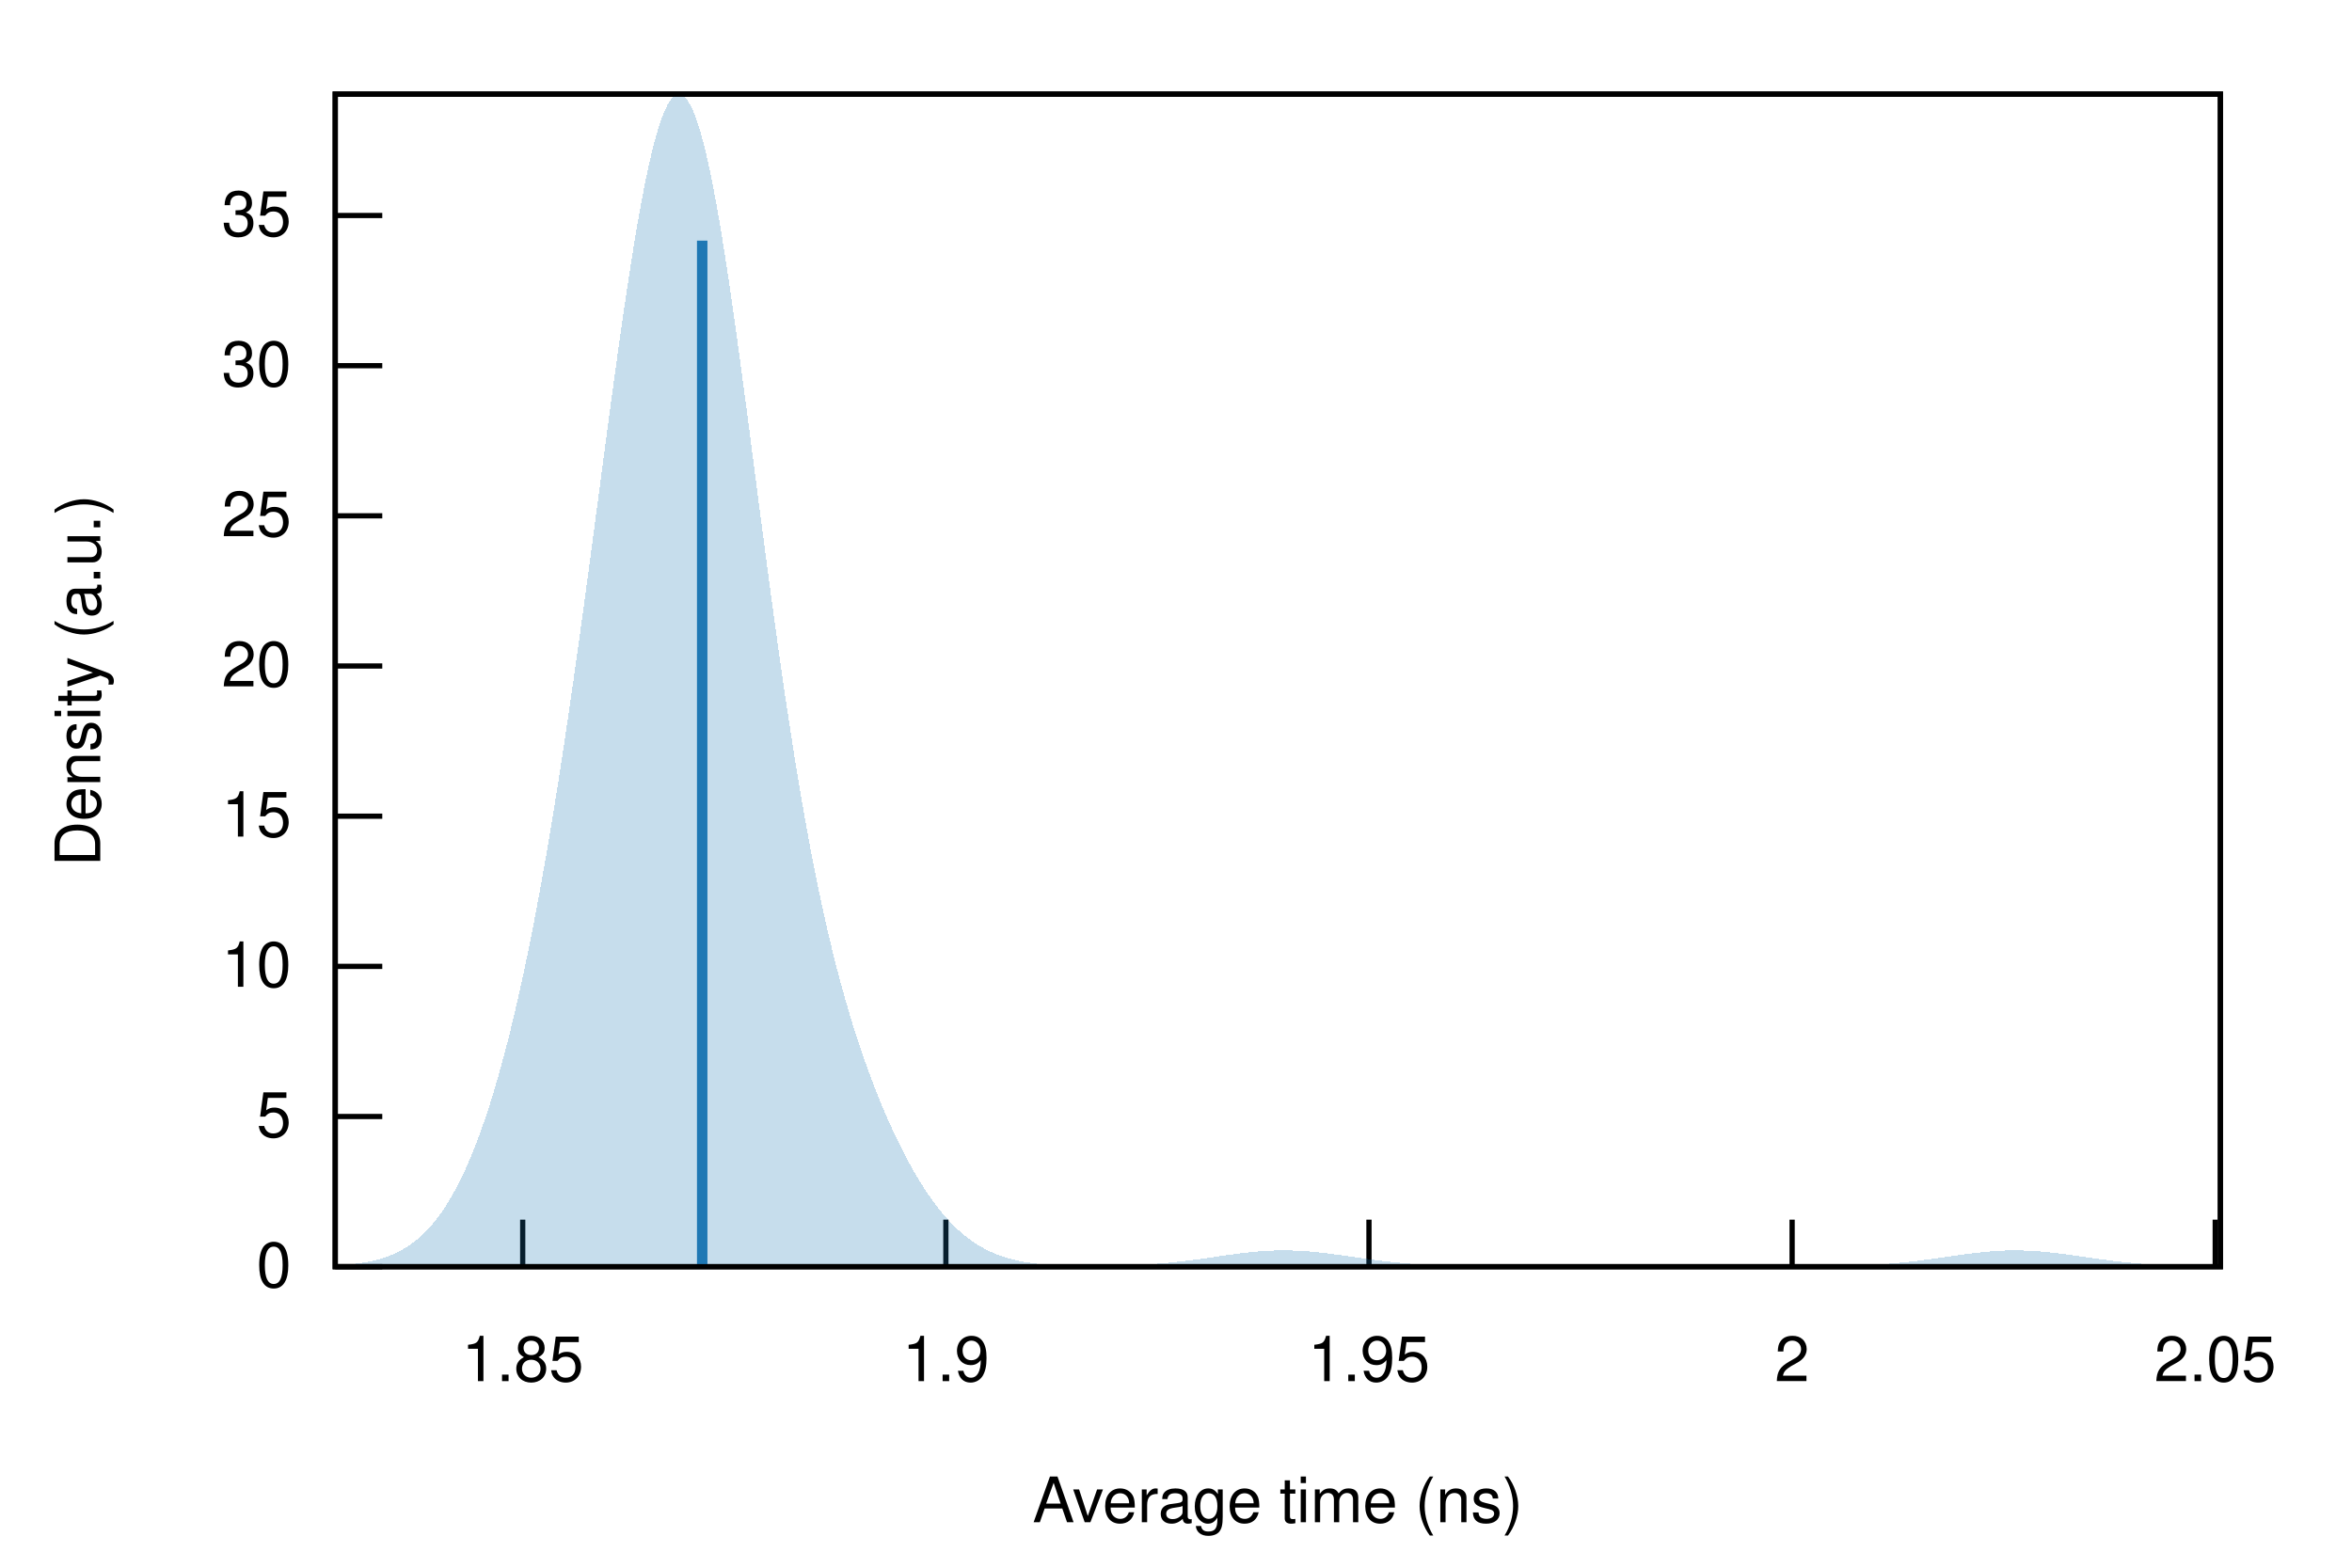
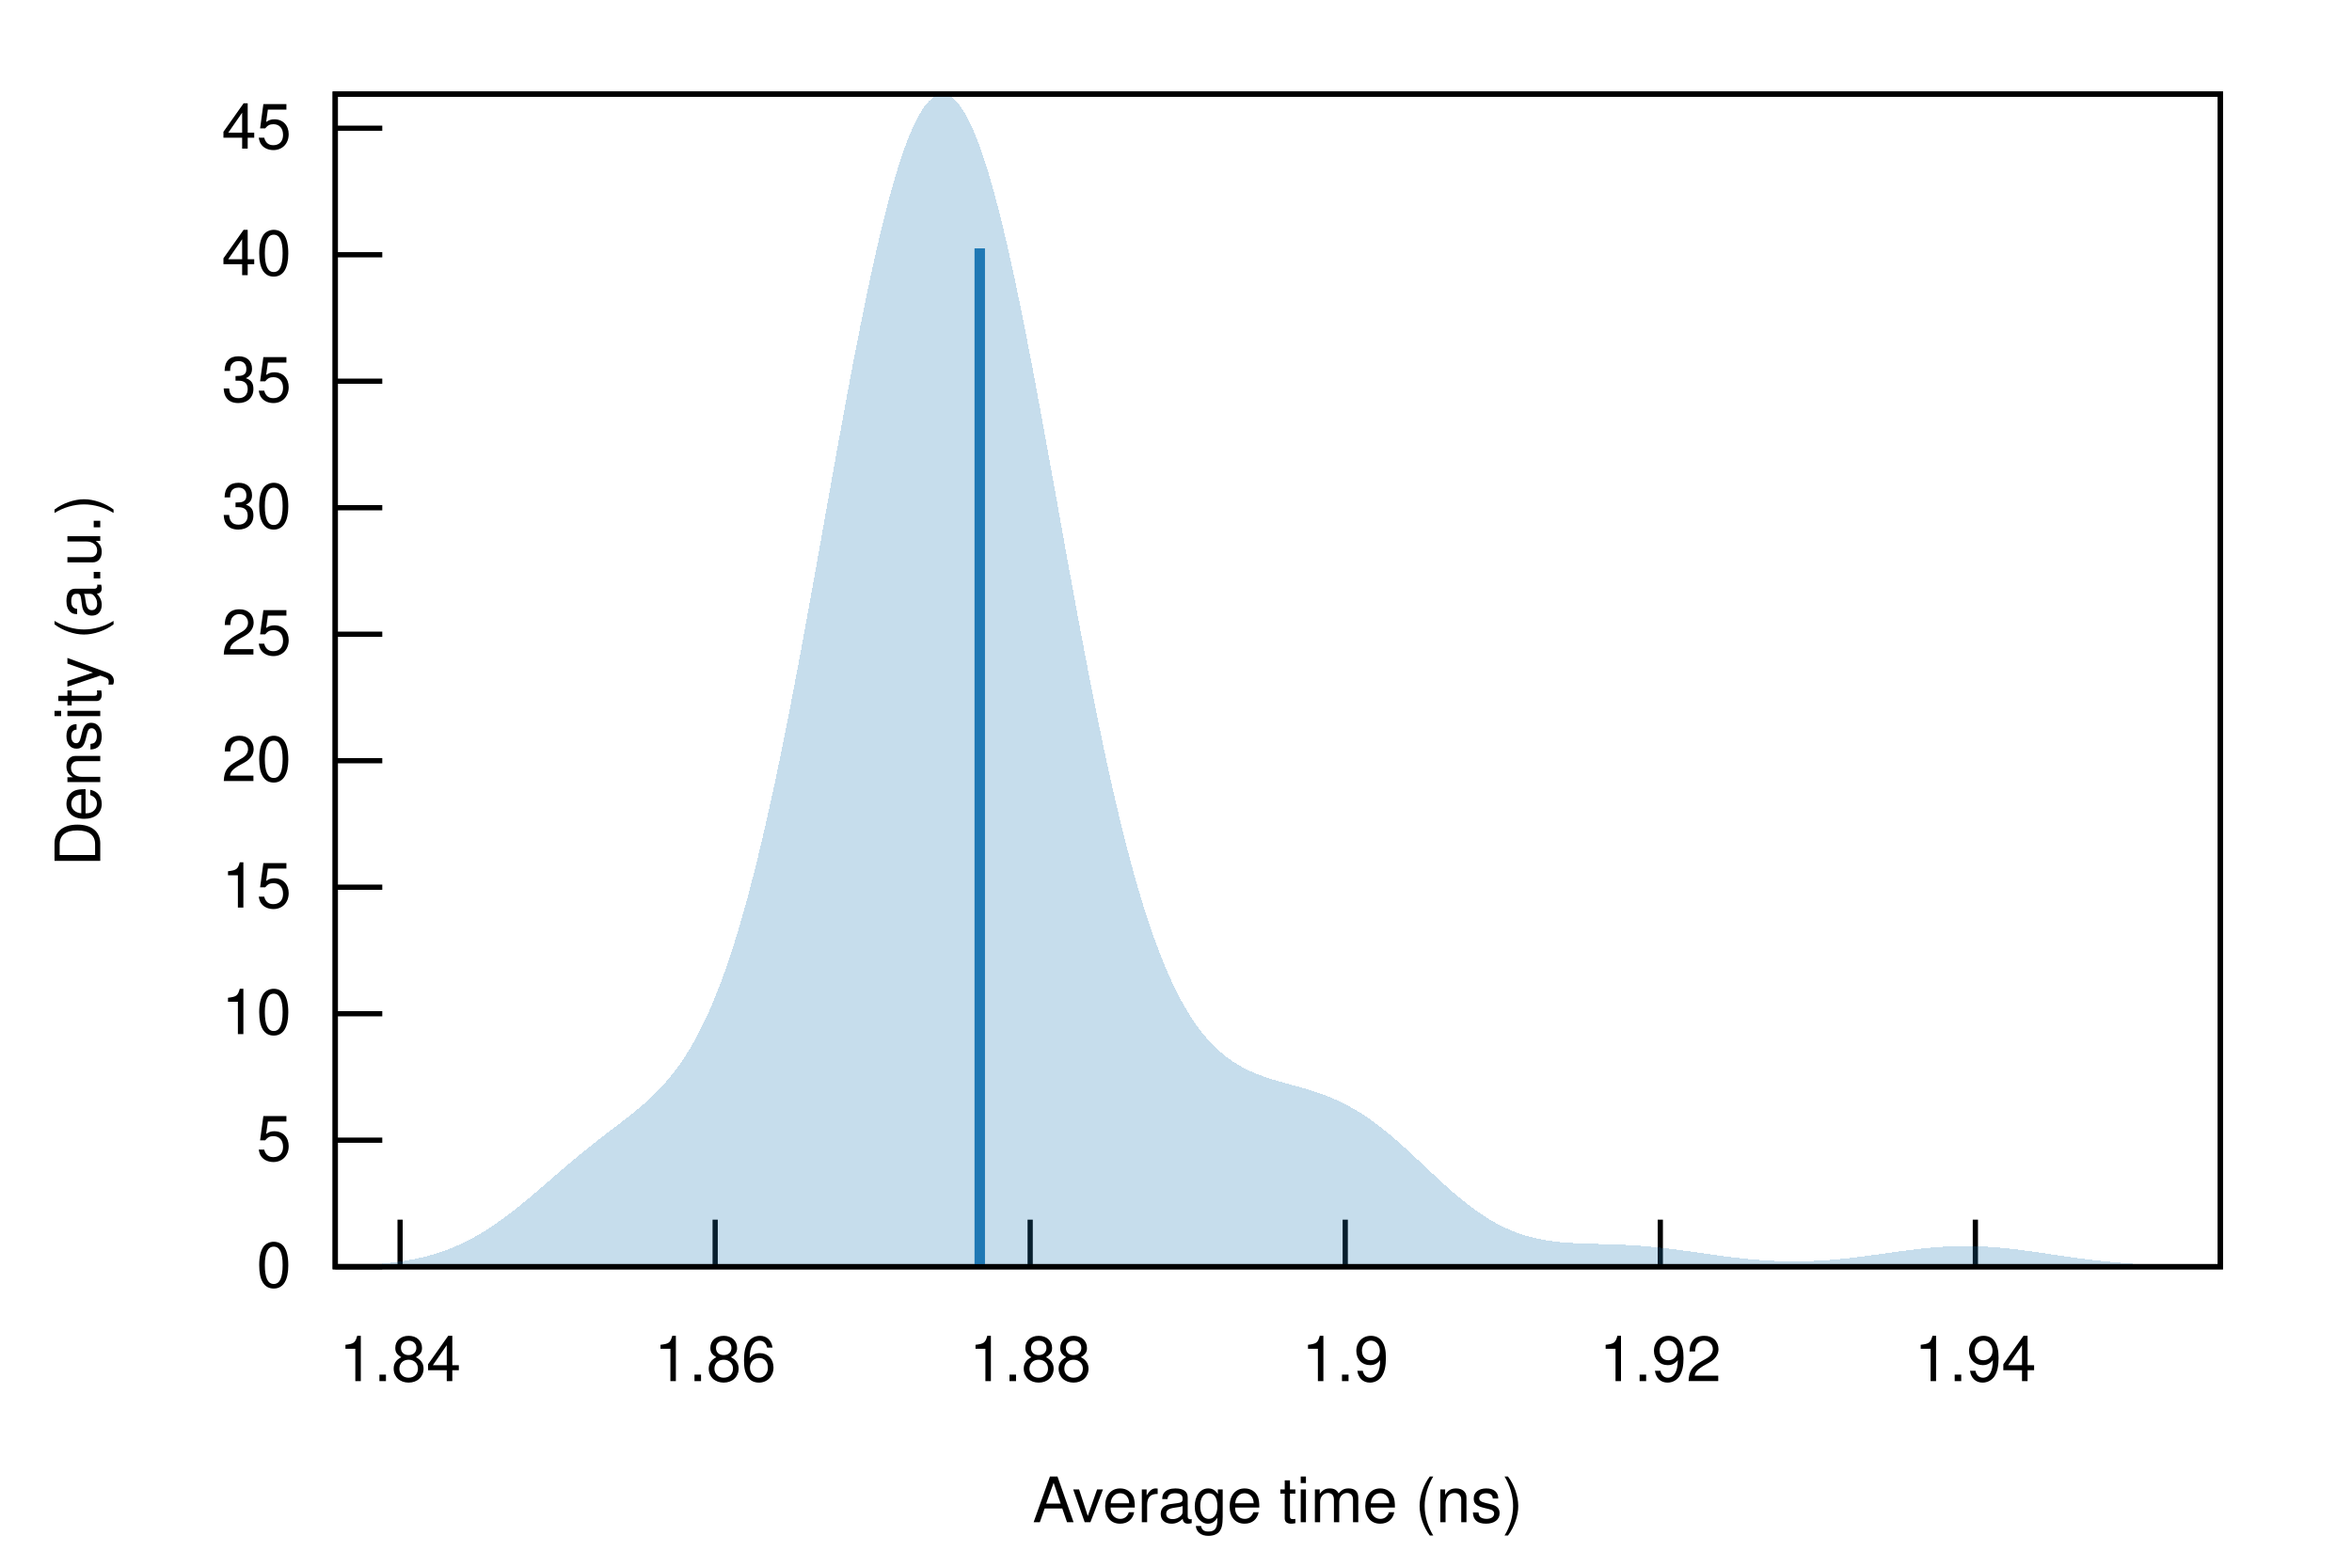
<svg xmlns="http://www.w3.org/2000/svg" xmlns:xlink="http://www.w3.org/1999/xlink" viewBox="0 0 450 300">
  <g id="gnuplot_canvas">
    <rect x="0" y="0" width="450" height="300" fill="none" />
    <defs>
      <circle id="gpDot" r="0.5" stroke-width="0.5" stroke="currentColor" />
      <path id="gpPt0" stroke-width="0.222" stroke="currentColor" d="M-1,0 h2 M0,-1 v2" />
      <path id="gpPt1" stroke-width="0.222" stroke="currentColor" d="M-1,-1 L1,1 M1,-1 L-1,1" />
      <path id="gpPt2" stroke-width="0.222" stroke="currentColor" d="M-1,0 L1,0 M0,-1 L0,1 M-1,-1 L1,1 M-1,1 L1,-1" />
      <rect id="gpPt3" stroke-width="0.222" stroke="currentColor" x="-1" y="-1" width="2" height="2" />
      <rect id="gpPt4" stroke-width="0.222" stroke="currentColor" fill="currentColor" x="-1" y="-1" width="2" height="2" />
      <circle id="gpPt5" stroke-width="0.222" stroke="currentColor" cx="0" cy="0" r="1" />
      <use xlink:href="#gpPt5" id="gpPt6" fill="currentColor" stroke="none" />
      <path id="gpPt7" stroke-width="0.222" stroke="currentColor" d="M0,-1.33 L-1.33,0.67 L1.33,0.67 z" />
      <use xlink:href="#gpPt7" id="gpPt8" fill="currentColor" stroke="none" />
      <use xlink:href="#gpPt7" id="gpPt9" stroke="currentColor" transform="rotate(180)" />
      <use xlink:href="#gpPt9" id="gpPt10" fill="currentColor" stroke="none" />
      <use xlink:href="#gpPt3" id="gpPt11" stroke="currentColor" transform="rotate(45)" />
      <use xlink:href="#gpPt11" id="gpPt12" fill="currentColor" stroke="none" />
      <path id="gpPt13" stroke-width="0.222" stroke="currentColor" d="M0,1.330 L1.265,0.411 L0.782,-1.067 L-0.782,-1.076 L-1.265,0.411 z" />
      <use xlink:href="#gpPt13" id="gpPt14" fill="currentColor" stroke="none" />
      <filter id="textbox" filterUnits="objectBoundingBox" x="0" y="0" height="1" width="1">
        <feFlood flood-color="white" flood-opacity="1" result="bgnd" />
        <feComposite in="SourceGraphic" in2="bgnd" operator="atop" />
      </filter>
      <filter id="greybox" filterUnits="objectBoundingBox" x="0" y="0" height="1" width="1">
        <feFlood flood-color="lightgrey" flood-opacity="1" result="grey" />
        <feComposite in="SourceGraphic" in2="grey" operator="atop" />
      </filter>
    </defs>
    <g fill="none" color="white" stroke="currentColor" stroke-width="1.00" stroke-linecap="butt" stroke-linejoin="miter">
</g>
    <g fill="none" color="black" stroke="currentColor" stroke-width="1.00" stroke-linecap="butt" stroke-linejoin="miter">
      <path stroke="black" d="M64.14,242.40 L73.14,242.40  " />
      <g transform="translate(55.75,246.30)" stroke="none" fill="black" font-family="Helvetica" font-size="12.00" text-anchor="end">
        <text>
          <tspan font-family="Helvetica"> 0</tspan>
        </text>
      </g>
    </g>
    <g fill="none" color="black" stroke="currentColor" stroke-width="1.00" stroke-linecap="butt" stroke-linejoin="miter">
-       <path stroke="black" d="M64.14,213.66 L73.14,213.66  " />
-       <g transform="translate(55.75,217.56)" stroke="none" fill="black" font-family="Helvetica" font-size="12.00" text-anchor="end">
+       <path stroke="black" d="M64.14,218.19 L73.14,218.19  " />
+       <g transform="translate(55.75,222.09)" stroke="none" fill="black" font-family="Helvetica" font-size="12.00" text-anchor="end">
        <text>
          <tspan font-family="Helvetica"> 5</tspan>
        </text>
      </g>
    </g>
    <g fill="none" color="black" stroke="currentColor" stroke-width="1.00" stroke-linecap="butt" stroke-linejoin="miter">
-       <path stroke="black" d="M64.14,184.93 L73.14,184.93  " />
-       <g transform="translate(55.75,188.83)" stroke="none" fill="black" font-family="Helvetica" font-size="12.00" text-anchor="end">
+       <path stroke="black" d="M64.14,193.99 L73.14,193.99  " />
+       <g transform="translate(55.75,197.89)" stroke="none" fill="black" font-family="Helvetica" font-size="12.00" text-anchor="end">
        <text>
          <tspan font-family="Helvetica"> 10</tspan>
        </text>
      </g>
    </g>
    <g fill="none" color="black" stroke="currentColor" stroke-width="1.00" stroke-linecap="butt" stroke-linejoin="miter">
-       <path stroke="black" d="M64.14,156.19 L73.14,156.19  " />
-       <g transform="translate(55.75,160.09)" stroke="none" fill="black" font-family="Helvetica" font-size="12.00" text-anchor="end">
+       <path stroke="black" d="M64.14,169.78 L73.14,169.78  " />
+       <g transform="translate(55.75,173.68)" stroke="none" fill="black" font-family="Helvetica" font-size="12.00" text-anchor="end">
        <text>
          <tspan font-family="Helvetica"> 15</tspan>
        </text>
      </g>
    </g>
    <g fill="none" color="black" stroke="currentColor" stroke-width="1.00" stroke-linecap="butt" stroke-linejoin="miter">
-       <path stroke="black" d="M64.14,127.45 L73.14,127.45  " />
-       <g transform="translate(55.75,131.35)" stroke="none" fill="black" font-family="Helvetica" font-size="12.00" text-anchor="end">
+       <path stroke="black" d="M64.14,145.57 L73.14,145.57  " />
+       <g transform="translate(55.75,149.47)" stroke="none" fill="black" font-family="Helvetica" font-size="12.00" text-anchor="end">
        <text>
          <tspan font-family="Helvetica"> 20</tspan>
        </text>
      </g>
    </g>
    <g fill="none" color="black" stroke="currentColor" stroke-width="1.00" stroke-linecap="butt" stroke-linejoin="miter">
-       <path stroke="black" d="M64.14,98.71 L73.14,98.71  " />
-       <g transform="translate(55.75,102.61)" stroke="none" fill="black" font-family="Helvetica" font-size="12.00" text-anchor="end">
+       <path stroke="black" d="M64.14,121.37 L73.14,121.37  " />
+       <g transform="translate(55.75,125.27)" stroke="none" fill="black" font-family="Helvetica" font-size="12.00" text-anchor="end">
        <text>
          <tspan font-family="Helvetica"> 25</tspan>
        </text>
      </g>
    </g>
    <g fill="none" color="black" stroke="currentColor" stroke-width="1.00" stroke-linecap="butt" stroke-linejoin="miter">
-       <path stroke="black" d="M64.14,69.98 L73.14,69.98  " />
-       <g transform="translate(55.75,73.88)" stroke="none" fill="black" font-family="Helvetica" font-size="12.00" text-anchor="end">
+       <path stroke="black" d="M64.14,97.16 L73.14,97.16  " />
+       <g transform="translate(55.75,101.06)" stroke="none" fill="black" font-family="Helvetica" font-size="12.00" text-anchor="end">
        <text>
          <tspan font-family="Helvetica"> 30</tspan>
        </text>
      </g>
    </g>
    <g fill="none" color="black" stroke="currentColor" stroke-width="1.00" stroke-linecap="butt" stroke-linejoin="miter">
-       <path stroke="black" d="M64.14,41.24 L73.14,41.24  " />
-       <g transform="translate(55.75,45.14)" stroke="none" fill="black" font-family="Helvetica" font-size="12.00" text-anchor="end">
+       <path stroke="black" d="M64.14,72.95 L73.14,72.95  " />
+       <g transform="translate(55.75,76.85)" stroke="none" fill="black" font-family="Helvetica" font-size="12.00" text-anchor="end">
        <text>
          <tspan font-family="Helvetica"> 35</tspan>
        </text>
      </g>
    </g>
    <g fill="none" color="black" stroke="currentColor" stroke-width="1.00" stroke-linecap="butt" stroke-linejoin="miter">
-       <path stroke="black" d="M100.01,242.40 L100.01,233.40  " />
-       <g transform="translate(100.01,264.30)" stroke="none" fill="black" font-family="Helvetica" font-size="12.00" text-anchor="middle">
-         <text>
-           <tspan font-family="Helvetica"> 1.85</tspan>
-         </text>
-       </g>
-     </g>
-     <g fill="none" color="black" stroke="currentColor" stroke-width="1.00" stroke-linecap="butt" stroke-linejoin="miter">
-       <path stroke="black" d="M180.97,242.40 L180.97,233.40  " />
-       <g transform="translate(180.97,264.30)" stroke="none" fill="black" font-family="Helvetica" font-size="12.00" text-anchor="middle">
+       <path stroke="black" d="M64.14,48.75 L73.14,48.75  " />
+       <g transform="translate(55.75,52.65)" stroke="none" fill="black" font-family="Helvetica" font-size="12.00" text-anchor="end">
+         <text>
+           <tspan font-family="Helvetica"> 40</tspan>
+         </text>
+       </g>
+     </g>
+     <g fill="none" color="black" stroke="currentColor" stroke-width="1.00" stroke-linecap="butt" stroke-linejoin="miter">
+       <path stroke="black" d="M64.14,24.54 L73.14,24.54  " />
+       <g transform="translate(55.75,28.44)" stroke="none" fill="black" font-family="Helvetica" font-size="12.00" text-anchor="end">
+         <text>
+           <tspan font-family="Helvetica"> 45</tspan>
+         </text>
+       </g>
+     </g>
+     <g fill="none" color="black" stroke="currentColor" stroke-width="1.00" stroke-linecap="butt" stroke-linejoin="miter">
+       <path stroke="black" d="M76.55,242.40 L76.55,233.40  " />
+       <g transform="translate(76.55,264.30)" stroke="none" fill="black" font-family="Helvetica" font-size="12.00" text-anchor="middle">
+         <text>
+           <tspan font-family="Helvetica"> 1.84</tspan>
+         </text>
+       </g>
+     </g>
+     <g fill="none" color="black" stroke="currentColor" stroke-width="1.00" stroke-linecap="butt" stroke-linejoin="miter">
+       <path stroke="black" d="M136.83,242.40 L136.83,233.40  " />
+       <g transform="translate(136.83,264.30)" stroke="none" fill="black" font-family="Helvetica" font-size="12.00" text-anchor="middle">
+         <text>
+           <tspan font-family="Helvetica"> 1.86</tspan>
+         </text>
+       </g>
+     </g>
+     <g fill="none" color="black" stroke="currentColor" stroke-width="1.00" stroke-linecap="butt" stroke-linejoin="miter">
+       <path stroke="black" d="M197.10,242.40 L197.10,233.40  " />
+       <g transform="translate(197.10,264.30)" stroke="none" fill="black" font-family="Helvetica" font-size="12.00" text-anchor="middle">
+         <text>
+           <tspan font-family="Helvetica"> 1.88</tspan>
+         </text>
+       </g>
+     </g>
+     <g fill="none" color="black" stroke="currentColor" stroke-width="1.00" stroke-linecap="butt" stroke-linejoin="miter">
+       <path stroke="black" d="M257.38,242.40 L257.38,233.40  " />
+       <g transform="translate(257.38,264.30)" stroke="none" fill="black" font-family="Helvetica" font-size="12.00" text-anchor="middle">
        <text>
          <tspan font-family="Helvetica"> 1.9</tspan>
        </text>
      </g>
    </g>
    <g fill="none" color="black" stroke="currentColor" stroke-width="1.00" stroke-linecap="butt" stroke-linejoin="miter">
-       <path stroke="black" d="M261.92,242.40 L261.92,233.40  " />
-       <g transform="translate(261.92,264.30)" stroke="none" fill="black" font-family="Helvetica" font-size="12.00" text-anchor="middle">
-         <text>
-           <tspan font-family="Helvetica"> 1.95</tspan>
-         </text>
-       </g>
-     </g>
-     <g fill="none" color="black" stroke="currentColor" stroke-width="1.00" stroke-linecap="butt" stroke-linejoin="miter">
-       <path stroke="black" d="M342.88,242.40 L342.88,233.40  " />
-       <g transform="translate(342.88,264.30)" stroke="none" fill="black" font-family="Helvetica" font-size="12.00" text-anchor="middle">
-         <text>
-           <tspan font-family="Helvetica"> 2</tspan>
-         </text>
-       </g>
-     </g>
-     <g fill="none" color="black" stroke="currentColor" stroke-width="1.00" stroke-linecap="butt" stroke-linejoin="miter">
-       <path stroke="black" d="M423.83,242.40 L423.83,233.40  " />
-       <g transform="translate(423.83,264.30)" stroke="none" fill="black" font-family="Helvetica" font-size="12.00" text-anchor="middle">
-         <text>
-           <tspan font-family="Helvetica"> 2.05</tspan>
+       <path stroke="black" d="M317.66,242.40 L317.66,233.40  " />
+       <g transform="translate(317.66,264.30)" stroke="none" fill="black" font-family="Helvetica" font-size="12.00" text-anchor="middle">
+         <text>
+           <tspan font-family="Helvetica"> 1.92</tspan>
+         </text>
+       </g>
+     </g>
+     <g fill="none" color="black" stroke="currentColor" stroke-width="1.00" stroke-linecap="butt" stroke-linejoin="miter">
+       <path stroke="black" d="M377.94,242.40 L377.94,233.40  " />
+       <g transform="translate(377.94,264.30)" stroke="none" fill="black" font-family="Helvetica" font-size="12.00" text-anchor="middle">
+         <text>
+           <tspan font-family="Helvetica"> 1.94</tspan>
        </text>
      </g>
    </g>
    <g fill="none" color="black" stroke="currentColor" stroke-width="1.00" stroke-linecap="butt" stroke-linejoin="miter">
</g>
    <g fill="none" color="black" stroke="currentColor" stroke-width="1.00" stroke-linecap="butt" stroke-linejoin="miter">
      <path stroke="black" d="M64.14,18.01 L64.14,242.40 L424.82,242.40 L424.82,18.01 L64.14,18.01 Z  " />
    </g>
    <g fill="none" color="black" stroke="currentColor" stroke-width="1.00" stroke-linecap="butt" stroke-linejoin="miter">
</g>
    <g id="gnuplot_plot_1">
      <g fill="none" color="black" stroke="currentColor" stroke-width="1.00" stroke-linecap="butt" stroke-linejoin="miter">
        <g stroke="none" shape-rendering="crispEdges">
-           <polygon fill="rgb( 31, 120, 180)" fill-opacity="0.25" points="64.14,242.17 64.86,242.13 65.59,242.08 66.31,242.02 67.03,241.95 67.75,241.87 68.48,241.78 69.20,241.67 69.92,241.55 70.65,241.42 71.37,241.26 72.09,241.08 72.81,240.88 73.54,240.66 74.26,240.40 74.98,240.11 75.70,239.79 76.43,239.44 77.15,239.04 77.87,238.60 78.60,238.11 79.32,237.58 80.04,236.99 80.76,236.34 81.49,235.63 82.21,234.86 82.93,234.02 83.66,233.11 84.38,232.13 85.10,231.07 85.82,229.92 86.55,228.70 87.27,227.38 87.99,225.98 88.72,224.48 89.44,222.88 90.16,221.19 90.88,219.39 91.61,217.49 92.33,215.48 93.05,213.37 93.78,211.14 94.50,208.80 95.22,206.34 95.94,203.77 96.67,201.07 97.39,198.26 98.11,195.32 98.83,192.25 99.56,189.05 100.28,185.73 101.00,182.27 101.73,178.68 102.45,174.96 103.17,171.10 103.89,167.11 104.62,162.98 105.34,158.72 106.06,154.32 106.79,149.80 107.51,145.14 108.23,140.36 108.95,135.47 109.68,130.46 110.40,125.36 111.12,120.16 111.85,114.87 112.57,109.53 113.29,104.13 114.01,98.69 114.74,93.24 115.46,87.79 116.18,82.36 116.90,76.98 117.63,71.67 118.35,66.46 119.07,61.38 119.80,56.45 120.52,51.70 121.24,47.15 121.96,42.84 122.69,38.80 123.41,35.05 124.13,31.61 124.86,28.52 125.58,25.79 126.30,23.44 127.02,21.50 127.75,19.97 128.47,18.87 129.19,18.22 129.92,18.01 130.64,18.25 131.36,18.94 132.08,20.08 132.81,21.65 133.53,23.66 134.25,26.08 134.97,28.89 135.70,32.08 136.42,35.63 137.14,39.51 137.87,43.69 138.59,48.14 139.31,52.84 140.03,57.76 140.76,62.86 141.48,68.12 142.20,73.49 142.93,78.95 143.65,84.48 144.37,90.04 145.09,95.60 145.82,101.13 146.54,106.63 147.26,112.05 147.99,117.39 148.71,122.62 149.43,127.74 150.15,132.72 150.88,137.55 151.60,142.23 152.32,146.76 153.05,151.12 153.77,155.31 154.49,159.34 155.21,163.20 155.94,166.90 156.66,170.44 157.38,173.83 158.10,177.07 158.83,180.16 159.55,183.12 160.27,185.94 161.00,188.64 161.72,191.23 162.44,193.71 163.16,196.08 163.89,198.36 164.61,200.55 165.33,202.66 166.06,204.68 166.78,206.63 167.50,208.51 168.22,210.32 168.95,212.07 169.67,213.76 170.39,215.38 171.12,216.95 171.84,218.46 172.56,219.91 173.28,221.31 174.01,222.66 174.73,223.95 175.45,225.19 176.17,226.38 176.90,227.51 177.62,228.60 178.34,229.62 179.07,230.60 179.79,231.53 180.51,232.40 181.23,233.23 181.96,234.01 182.68,234.74 183.40,235.42 184.13,236.05 184.85,236.65 185.57,237.20 186.29,237.71 187.02,238.18 187.74,238.61 188.46,239.01 189.19,239.37 189.91,239.70 190.63,240.00 191.35,240.27 192.08,240.52 192.80,240.74 193.52,240.94 194.25,241.12 194.97,241.28 195.69,241.43 196.41,241.55 197.14,241.66 197.86,241.76 198.58,241.85 199.30,241.92 200.03,241.99 200.75,242.05 201.47,242.09 202.20,242.14 202.92,242.17 203.64,242.20 204.36,242.23 205.09,242.25 205.81,242.26 206.53,242.27 207.26,242.28 207.98,242.29 208.70,242.29 209.42,242.29 210.15,242.29 210.87,242.28 211.59,242.27 212.32,242.26 213.04,242.24 213.76,242.23 214.48,242.21 215.21,242.18 215.93,242.16 216.65,242.13 217.37,242.09 218.10,242.05 218.82,242.01 219.54,241.97 220.27,241.92 220.99,241.87 221.71,241.81 222.43,241.75 223.16,241.68 223.88,241.61 224.60,241.54 225.33,241.46 226.05,241.38 226.77,241.29 227.49,241.20 228.22,241.11 228.94,241.02 229.66,240.92 230.39,240.82 231.11,240.71 231.83,240.61 232.55,240.51 233.28,240.40 234.00,240.30 234.72,240.19 235.44,240.09 236.17,240.00 236.89,239.90 237.61,239.81 238.34,239.73 239.06,239.65 239.78,239.58 240.50,239.51 241.23,239.45 241.95,239.40 242.67,239.36 243.40,239.32 244.12,239.30 244.84,239.29 245.56,239.28 246.29,239.28 247.01,239.30 247.73,239.32 248.46,239.35 249.18,239.39 249.90,239.44 250.62,239.50 251.35,239.56 252.07,239.64 252.79,239.71 253.52,239.80 254.24,239.89 254.96,239.98 255.68,240.08 256.41,240.18 257.13,240.28 257.85,240.38 258.57,240.49 259.30,240.59 260.02,240.70 260.74,240.80 261.47,240.90 262.19,241.00 262.91,241.10 263.63,241.19 264.36,241.28 265.08,241.37 265.80,241.45 266.53,241.53 267.25,241.60 267.97,241.67 268.69,241.74 269.42,241.80 270.14,241.86 270.86,241.91 271.59,241.96 272.31,242.01 273.03,242.05 273.75,242.09 274.48,242.13 275.20,242.16 275.92,242.19 276.64,242.21 277.37,242.24 278.09,242.26 278.81,242.27 279.54,242.29 280.26,242.31 280.98,242.32 281.70,242.33 282.43,242.34 283.15,242.35 283.87,242.36 284.60,242.36 285.32,242.37 286.04,242.37 286.76,242.38 287.49,242.38 288.21,242.38 288.93,242.39 289.66,242.39 290.38,242.39 291.10,242.39 291.82,242.39 292.55,242.39 293.27,242.40 293.99,242.40 294.71,242.40 295.44,242.40 296.16,242.40 296.88,242.40 297.61,242.40 298.33,242.40 299.05,242.40 299.77,242.40 300.50,242.40 301.22,242.40 301.94,242.40 302.67,242.40 303.39,242.40 304.11,242.40 304.83,242.40 305.56,242.40 306.28,242.40 307.00,242.40 307.73,242.40 308.45,242.40 309.17,242.40 309.89,242.40 310.62,242.40 311.34,242.40 312.06,242.40 312.79,242.40 313.51,242.40 314.23,242.40 314.95,242.40 315.68,242.40 316.40,242.40 317.12,242.40 317.84,242.40 318.57,242.40 319.29,242.40 320.01,242.40 320.74,242.40 321.46,242.40 322.18,242.40 322.90,242.40 323.63,242.40 324.35,242.40 325.07,242.40 325.80,242.40 326.52,242.40 327.24,242.40 327.96,242.40 328.69,242.40 329.41,242.40 330.13,242.40 330.86,242.40 331.58,242.40 332.30,242.40 333.02,242.40 333.75,242.40 334.47,242.40 335.19,242.40 335.91,242.40 336.64,242.40 337.36,242.40 338.08,242.40 338.81,242.39 339.53,242.39 340.25,242.39 340.97,242.39 341.70,242.39 342.42,242.39 343.14,242.38 343.87,242.38 344.59,242.38 345.31,242.37 346.03,242.37 346.76,242.36 347.48,242.35 348.20,242.35 348.93,242.34 349.65,242.33 350.37,242.32 351.09,242.30 351.82,242.29 352.54,242.27 353.26,242.25 353.99,242.23 354.71,242.21 355.43,242.18 356.15,242.15 356.88,242.12 357.60,242.08 358.32,242.04 359.04,242.00 359.77,241.95 360.49,241.90 361.21,241.85 361.94,241.79 362.66,241.72 363.38,241.66 364.10,241.59 364.83,241.51 365.55,241.43 366.27,241.35 367.00,241.26 367.72,241.17 368.44,241.07 369.16,240.98 369.89,240.88 370.61,240.77 371.33,240.67 372.06,240.57 372.78,240.46 373.50,240.36 374.22,240.26 374.95,240.15 375.67,240.05 376.39,239.96 377.11,239.87 377.84,239.78 378.56,239.70 379.28,239.62 380.01,239.55 380.73,239.48 381.45,239.43 382.17,239.38 382.90,239.34 383.62,239.31 384.34,239.29 385.07,239.28 385.79,239.28 386.51,239.29 387.23,239.31 387.96,239.33 388.68,239.37 389.40,239.41 390.13,239.46 390.85,239.52 391.57,239.59 392.29,239.67 393.02,239.75 393.74,239.83 394.46,239.92 395.18,240.02 395.91,240.12 396.63,240.22 397.35,240.32 398.08,240.43 398.80,240.53 399.52,240.63 400.24,240.74 400.97,240.84 401.69,240.94 402.41,241.04 403.14,241.13 403.86,241.23 404.58,241.32 405.30,241.40 406.03,241.48 406.75,241.56 407.47,241.63 408.20,241.70 408.92,241.77 409.64,241.83 410.36,241.88 411.09,241.93 411.81,241.98 412.53,242.03 413.26,242.07 413.98,242.10 414.70,242.14 415.42,242.17 416.15,242.20 416.87,242.22 417.59,242.24 418.31,242.26 419.04,242.28 419.76,242.30 420.48,242.31 421.21,242.32 421.93,242.33 422.65,242.34 423.37,242.35 424.10,242.36 424.82,242.37 424.82,242.40 424.10,242.40 423.37,242.40 422.65,242.40 421.93,242.40 421.21,242.40 420.48,242.40 419.76,242.40 419.04,242.40 418.31,242.40 417.59,242.40 416.87,242.40 416.15,242.40 415.42,242.40 414.70,242.40 413.98,242.40 413.26,242.40 412.53,242.40 411.81,242.40 411.09,242.40 410.36,242.40 409.64,242.40 408.92,242.40 408.20,242.40 407.47,242.40 406.75,242.40 406.03,242.40 405.30,242.40 404.58,242.40 403.86,242.40 403.14,242.40 402.41,242.40 401.69,242.40 400.97,242.40 400.24,242.40 399.52,242.40 398.80,242.40 398.08,242.40 397.35,242.40 396.63,242.40 395.91,242.40 395.18,242.40 394.46,242.40 393.74,242.40 393.02,242.40 392.29,242.40 391.57,242.40 390.85,242.40 390.13,242.40 389.40,242.40 388.68,242.40 387.96,242.40 387.23,242.40 386.51,242.40 385.79,242.40 385.07,242.40 384.34,242.40 383.62,242.40 382.90,242.40 382.17,242.40 381.45,242.40 380.73,242.40 380.01,242.40 379.28,242.40 378.56,242.40 377.84,242.40 377.11,242.40 376.39,242.40 375.67,242.40 374.95,242.40 374.22,242.40 373.50,242.40 372.78,242.40 372.06,242.40 371.33,242.40 370.61,242.40 369.89,242.40 369.16,242.40 368.44,242.40 367.72,242.40 367.00,242.40 366.27,242.40 365.55,242.40 364.83,242.40 364.10,242.40 363.38,242.40 362.66,242.40 361.94,242.40 361.21,242.40 360.49,242.40 359.77,242.40 359.04,242.40 358.32,242.40 357.60,242.40 356.88,242.40 356.15,242.40 355.43,242.40 354.71,242.40 353.99,242.40 353.26,242.40 352.54,242.40 351.82,242.40 351.09,242.40 350.37,242.40 349.65,242.40 348.93,242.40 348.20,242.40 347.48,242.40 346.76,242.40 346.03,242.40 345.31,242.40 344.59,242.40 343.87,242.40 343.14,242.40 342.42,242.40 341.70,242.40 340.97,242.40 340.25,242.40 339.53,242.40 338.81,242.40 338.08,242.40 337.36,242.40 336.64,242.40 335.91,242.40 335.19,242.40 334.47,242.40 333.75,242.40 333.02,242.40 332.30,242.40 331.58,242.40 330.86,242.40 330.13,242.40 329.41,242.40 328.69,242.40 327.96,242.40 327.24,242.40 326.52,242.40 325.80,242.40 325.07,242.40 324.35,242.40 323.63,242.40 322.90,242.40 322.18,242.40 321.46,242.40 320.74,242.40 320.01,242.40 319.29,242.40 318.57,242.40 317.84,242.40 317.12,242.40 316.40,242.40 315.68,242.40 314.95,242.40 314.23,242.40 313.51,242.40 312.79,242.40 312.06,242.40 311.34,242.40 310.62,242.40 309.89,242.40 309.17,242.40 308.45,242.40 307.73,242.40 307.00,242.40 306.28,242.40 305.56,242.40 304.83,242.40 304.11,242.40 303.39,242.40 302.67,242.40 301.94,242.40 301.22,242.40 300.50,242.40 299.77,242.40 299.05,242.40 298.33,242.40 297.61,242.40 296.88,242.40 296.16,242.40 295.44,242.40 294.71,242.40 293.99,242.40 293.27,242.40 292.55,242.40 291.82,242.40 291.10,242.40 290.38,242.40 289.66,242.40 288.93,242.40 288.21,242.40 287.49,242.40 286.76,242.40 286.04,242.40 285.32,242.40 284.60,242.40 283.87,242.40 283.15,242.40 282.43,242.40 281.70,242.40 280.98,242.40 280.26,242.40 279.54,242.40 278.81,242.40 278.09,242.40 277.37,242.40 276.64,242.40 275.92,242.40 275.20,242.40 274.48,242.40 273.75,242.40 273.03,242.40 272.31,242.40 271.59,242.40 270.86,242.40 270.14,242.40 269.42,242.40 268.69,242.40 267.97,242.40 267.25,242.40 266.53,242.40 265.80,242.40 265.08,242.40 264.36,242.40 263.63,242.40 262.91,242.40 262.19,242.40 261.47,242.40 260.74,242.40 260.02,242.40 259.30,242.40 258.57,242.40 257.85,242.40 257.13,242.40 256.41,242.40 255.68,242.40 254.96,242.40 254.24,242.40 253.52,242.40 252.79,242.40 252.07,242.40 251.35,242.40 250.62,242.40 249.90,242.40 249.18,242.40 248.46,242.40 247.73,242.40 247.01,242.40 246.29,242.40 245.56,242.40 244.84,242.40 244.12,242.40 243.40,242.40 242.67,242.40 241.95,242.40 241.23,242.40 240.50,242.40 239.78,242.40 239.06,242.40 238.34,242.40 237.61,242.40 236.89,242.40 236.17,242.40 235.44,242.40 234.72,242.40 234.00,242.40 233.28,242.40 232.55,242.40 231.83,242.40 231.11,242.40 230.39,242.40 229.66,242.40 228.94,242.40 228.22,242.40 227.49,242.40 226.77,242.40 226.05,242.40 225.33,242.40 224.60,242.40 223.88,242.40 223.16,242.40 222.43,242.40 221.71,242.40 220.99,242.40 220.27,242.40 219.54,242.40 218.82,242.40 218.10,242.40 217.37,242.40 216.65,242.40 215.93,242.40 215.21,242.40 214.48,242.40 213.76,242.40 213.04,242.40 212.32,242.40 211.59,242.40 210.87,242.40 210.15,242.40 209.42,242.40 208.70,242.40 207.98,242.40 207.26,242.40 206.53,242.40 205.81,242.40 205.09,242.40 204.36,242.40 203.64,242.40 202.92,242.40 202.20,242.40 201.47,242.40 200.75,242.40 200.03,242.40 199.30,242.40 198.58,242.40 197.86,242.40 197.14,242.40 196.41,242.40 195.69,242.40 194.97,242.40 194.25,242.40 193.52,242.40 192.80,242.40 192.08,242.40 191.35,242.40 190.63,242.40 189.91,242.40 189.19,242.40 188.46,242.40 187.74,242.40 187.02,242.40 186.29,242.40 185.57,242.40 184.85,242.40 184.13,242.40 183.40,242.40 182.68,242.40 181.96,242.40 181.23,242.40 180.51,242.40 179.79,242.40 179.07,242.40 178.34,242.40 177.62,242.40 176.90,242.40 176.17,242.40 175.45,242.40 174.73,242.40 174.01,242.40 173.28,242.40 172.56,242.40 171.84,242.40 171.12,242.40 170.39,242.40 169.67,242.40 168.95,242.40 168.22,242.40 167.50,242.40 166.78,242.40 166.06,242.40 165.33,242.40 164.61,242.40 163.89,242.40 163.16,242.40 162.44,242.40 161.72,242.40 161.00,242.40 160.27,242.40 159.55,242.40 158.83,242.40 158.10,242.40 157.38,242.40 156.66,242.40 155.94,242.40 155.21,242.40 154.49,242.40 153.77,242.40 153.05,242.40 152.32,242.40 151.60,242.40 150.88,242.40 150.15,242.40 149.43,242.40 148.71,242.40 147.99,242.40 147.26,242.40 146.54,242.40 145.82,242.40 145.09,242.40 144.37,242.40 143.65,242.40 142.93,242.40 142.20,242.40 141.48,242.40 140.76,242.40 140.03,242.40 139.31,242.40 138.59,242.40 137.87,242.40 137.14,242.40 136.42,242.40 135.70,242.40 134.97,242.40 134.25,242.40 133.53,242.40 132.81,242.40 132.08,242.40 131.36,242.40 130.64,242.40 129.92,242.40 129.19,242.40 128.47,242.40 127.75,242.40 127.02,242.40 126.30,242.40 125.58,242.40 124.86,242.40 124.13,242.40 123.41,242.40 122.69,242.40 121.96,242.40 121.24,242.40 120.52,242.40 119.80,242.40 119.07,242.40 118.35,242.40 117.63,242.40 116.90,242.40 116.18,242.40 115.46,242.40 114.74,242.40 114.01,242.40 113.29,242.40 112.57,242.40 111.85,242.40 111.12,242.40 110.40,242.40 109.68,242.40 108.95,242.40 108.23,242.40 107.51,242.40 106.79,242.40 106.06,242.40 105.34,242.40 104.62,242.40 103.89,242.40 103.17,242.40 102.45,242.40 101.73,242.40 101.00,242.40 100.28,242.40 99.56,242.40 98.83,242.40 98.11,242.40 97.39,242.40 96.67,242.40 95.94,242.40 95.22,242.40 94.50,242.40 93.78,242.40 93.05,242.40 92.33,242.40 91.61,242.40 90.88,242.40 90.16,242.40 89.44,242.40 88.72,242.40 87.99,242.40 87.27,242.40 86.55,242.40 85.82,242.40 85.10,242.40 84.38,242.40 83.66,242.40 82.93,242.40 82.21,242.40 81.49,242.40 80.76,242.40 80.04,242.40 79.32,242.40 78.60,242.40 77.87,242.40 77.15,242.40 76.43,242.40 75.70,242.40 74.98,242.40 74.26,242.40 73.54,242.40 72.81,242.40 72.09,242.40 71.37,242.40 70.65,242.40 69.92,242.40 69.20,242.40 68.48,242.40 67.75,242.40 67.03,242.40 66.31,242.40 65.59,242.40 64.86,242.40 64.14,242.40 " />
+           <polygon fill="rgb( 31, 120, 180)" fill-opacity="0.25" points="64.14,242.28 64.86,242.26 65.59,242.24 66.31,242.22 67.03,242.20 67.75,242.17 68.48,242.13 69.20,242.10 69.92,242.06 70.65,242.01 71.37,241.96 72.09,241.91 72.81,241.85 73.54,241.78 74.26,241.70 74.98,241.62 75.70,241.53 76.43,241.43 77.15,241.32 77.87,241.20 78.60,241.07 79.32,240.93 80.04,240.78 80.76,240.61 81.49,240.43 82.21,240.24 82.93,240.03 83.66,239.81 84.38,239.57 85.10,239.32 85.82,239.05 86.55,238.76 87.27,238.46 87.99,238.13 88.72,237.79 89.44,237.44 90.16,237.06 90.88,236.66 91.61,236.25 92.33,235.82 93.05,235.37 93.78,234.91 94.50,234.42 95.22,233.92 95.94,233.41 96.67,232.88 97.39,232.33 98.11,231.78 98.83,231.21 99.56,230.63 100.28,230.04 101.00,229.44 101.73,228.83 102.45,228.22 103.17,227.60 103.89,226.98 104.62,226.35 105.34,225.73 106.06,225.10 106.79,224.48 107.51,223.86 108.23,223.24 108.95,222.62 109.68,222.02 110.40,221.41 111.12,220.82 111.85,220.23 112.57,219.64 113.29,219.07 114.01,218.50 114.74,217.93 115.46,217.37 116.18,216.81 116.90,216.26 117.63,215.71 118.35,215.15 119.07,214.60 119.80,214.04 120.52,213.47 121.24,212.89 121.96,212.30 122.69,211.69 123.41,211.06 124.13,210.41 124.86,209.73 125.58,209.02 126.30,208.27 127.02,207.49 127.75,206.66 128.47,205.78 129.19,204.85 129.92,203.87 130.64,202.82 131.36,201.71 132.08,200.53 132.81,199.28 133.53,197.94 134.25,196.53 134.97,195.03 135.70,193.45 136.42,191.77 137.14,189.99 137.87,188.12 138.59,186.15 139.31,184.07 140.03,181.89 140.76,179.61 141.48,177.22 142.20,174.72 142.93,172.12 143.65,169.41 144.37,166.59 145.09,163.67 145.82,160.65 146.54,157.53 147.26,154.31 147.99,150.99 148.71,147.58 149.43,144.09 150.15,140.51 150.88,136.86 151.60,133.14 152.32,129.35 153.05,125.50 153.77,121.60 154.49,117.65 155.21,113.67 155.94,109.65 156.66,105.62 157.38,101.57 158.10,97.52 158.83,93.47 159.55,89.43 160.27,85.42 161.00,81.44 161.72,77.51 162.44,73.62 163.16,69.80 163.89,66.04 164.61,62.37 165.33,58.79 166.06,55.30 166.78,51.93 167.50,48.66 168.22,45.53 168.95,42.53 169.67,39.67 170.39,36.95 171.12,34.40 171.84,32.01 172.56,29.79 173.28,27.74 174.01,25.88 174.73,24.21 175.45,22.72 176.17,21.44 176.90,20.35 177.62,19.47 178.34,18.79 179.07,18.32 179.79,18.06 180.51,18.01 181.23,18.17 181.96,18.54 182.68,19.12 183.40,19.91 184.13,20.90 184.85,22.10 185.57,23.50 186.29,25.09 187.02,26.88 187.74,28.85 188.46,31.00 189.19,33.33 189.91,35.82 190.63,38.48 191.35,41.29 192.08,44.25 192.80,47.34 193.52,50.57 194.25,53.91 194.97,57.37 195.69,60.92 196.41,64.57 197.14,68.30 197.86,72.10 198.58,75.96 199.30,79.88 200.03,83.83 200.75,87.82 201.47,91.82 202.20,95.84 202.92,99.86 203.64,103.87 204.36,107.87 205.09,111.83 205.81,115.77 206.53,119.65 207.26,123.49 207.98,127.27 208.70,130.99 209.42,134.64 210.15,138.20 210.87,141.69 211.59,145.08 212.32,148.39 213.04,151.60 213.76,154.71 214.48,157.72 215.21,160.62 215.93,163.42 216.65,166.11 217.37,168.70 218.10,171.17 218.82,173.54 219.54,175.80 220.27,177.95 220.99,180.00 221.71,181.94 222.43,183.79 223.16,185.53 223.88,187.18 224.60,188.73 225.33,190.19 226.05,191.56 226.77,192.84 227.49,194.04 228.22,195.17 228.94,196.22 229.66,197.19 230.39,198.10 231.11,198.94 231.83,199.73 232.55,200.45 233.28,201.12 234.00,201.74 234.72,202.31 235.44,202.83 236.17,203.32 236.89,203.76 237.61,204.17 238.34,204.55 239.06,204.90 239.78,205.23 240.50,205.52 241.23,205.80 241.95,206.06 242.67,206.31 243.40,206.54 244.12,206.76 244.84,206.97 245.56,207.17 246.29,207.37 247.01,207.57 247.73,207.77 248.46,207.97 249.18,208.18 249.90,208.39 250.62,208.61 251.35,208.84 252.07,209.07 252.79,209.33 253.52,209.59 254.24,209.87 254.96,210.17 255.68,210.49 256.41,210.82 257.13,211.18 257.85,211.55 258.57,211.95 259.30,212.36 260.02,212.80 260.74,213.26 261.47,213.74 262.19,214.24 262.91,214.76 263.63,215.30 264.36,215.86 265.08,216.44 265.80,217.04 266.53,217.65 267.25,218.27 267.97,218.91 268.69,219.56 269.42,220.22 270.14,220.89 270.86,221.56 271.59,222.24 272.31,222.92 273.03,223.60 273.75,224.28 274.48,224.96 275.20,225.63 275.92,226.29 276.64,226.95 277.37,227.59 278.09,228.22 278.81,228.84 279.54,229.44 280.26,230.02 280.98,230.59 281.70,231.14 282.43,231.66 283.15,232.17 283.87,232.65 284.60,233.11 285.32,233.55 286.04,233.96 286.76,234.35 287.49,234.72 288.21,235.06 288.93,235.38 289.66,235.67 290.38,235.95 291.10,236.20 291.82,236.43 292.55,236.63 293.27,236.82 293.99,236.99 294.71,237.14 295.44,237.28 296.16,237.40 296.88,237.50 297.61,237.59 298.33,237.67 299.05,237.74 299.77,237.80 300.50,237.84 301.22,237.89 301.94,237.92 302.67,237.95 303.39,237.98 304.11,238.00 304.83,238.02 305.56,238.04 306.28,238.06 307.00,238.08 307.73,238.10 308.45,238.12 309.17,238.15 309.89,238.18 310.62,238.21 311.34,238.24 312.06,238.28 312.79,238.33 313.51,238.38 314.23,238.43 314.95,238.49 315.68,238.56 316.40,238.63 317.12,238.70 317.84,238.78 318.57,238.86 319.29,238.95 320.01,239.04 320.74,239.13 321.46,239.22 322.18,239.32 322.90,239.42 323.63,239.52 324.35,239.63 325.07,239.73 325.80,239.83 326.52,239.94 327.24,240.04 327.96,240.14 328.69,240.24 329.41,240.34 330.13,240.43 330.86,240.52 331.58,240.61 332.30,240.70 333.02,240.78 333.75,240.86 334.47,240.93 335.19,241.00 335.91,241.06 336.64,241.12 337.36,241.17 338.08,241.22 338.81,241.26 339.53,241.29 340.25,241.32 340.97,241.34 341.70,241.36 342.42,241.37 343.14,241.37 343.87,241.37 344.59,241.36 345.31,241.35 346.03,241.33 346.76,241.30 347.48,241.27 348.20,241.23 348.93,241.19 349.65,241.14 350.37,241.08 351.09,241.02 351.82,240.95 352.54,240.88 353.26,240.81 353.99,240.73 354.71,240.64 355.43,240.56 356.15,240.47 356.88,240.37 357.60,240.28 358.32,240.18 359.04,240.08 359.77,239.98 360.49,239.88 361.21,239.78 361.94,239.68 362.66,239.58 363.38,239.48 364.10,239.38 364.83,239.28 365.55,239.19 366.27,239.10 367.00,239.02 367.72,238.94 368.44,238.86 369.16,238.79 369.89,238.73 370.61,238.67 371.33,238.62 372.06,238.57 372.78,238.54 373.50,238.51 374.22,238.48 374.95,238.47 375.67,238.46 376.39,238.46 377.11,238.47 377.84,238.48 378.56,238.50 379.28,238.53 380.01,238.57 380.73,238.62 381.45,238.67 382.17,238.73 382.90,238.79 383.62,238.86 384.34,238.94 385.07,239.02 385.79,239.10 386.51,239.19 387.23,239.29 387.96,239.38 388.68,239.48 389.40,239.58 390.13,239.69 390.85,239.79 391.57,239.90 392.29,240.00 393.02,240.11 393.74,240.22 394.46,240.32 395.18,240.43 395.91,240.53 396.63,240.63 397.35,240.73 398.08,240.82 398.80,240.92 399.52,241.01 400.24,241.10 400.97,241.18 401.69,241.26 402.41,241.34 403.14,241.41 403.86,241.49 404.58,241.55 405.30,241.62 406.03,241.68 406.75,241.74 407.47,241.79 408.20,241.84 408.92,241.89 409.64,241.93 410.36,241.97 411.09,242.01 411.81,242.05 412.53,242.08 413.26,242.11 413.98,242.14 414.70,242.17 415.42,242.19 416.15,242.21 416.87,242.23 417.59,242.25 418.31,242.27 419.04,242.28 419.76,242.29 420.48,242.31 421.21,242.32 421.93,242.33 422.65,242.34 423.37,242.34 424.10,242.35 424.82,242.36 424.82,242.40 424.10,242.40 423.37,242.40 422.65,242.40 421.93,242.40 421.21,242.40 420.48,242.40 419.76,242.40 419.04,242.40 418.31,242.40 417.59,242.40 416.87,242.40 416.15,242.40 415.42,242.40 414.70,242.40 413.98,242.40 413.26,242.40 412.53,242.40 411.81,242.40 411.09,242.40 410.36,242.40 409.64,242.40 408.92,242.40 408.20,242.40 407.47,242.40 406.75,242.40 406.03,242.40 405.30,242.40 404.58,242.40 403.86,242.40 403.14,242.40 402.41,242.40 401.69,242.40 400.97,242.40 400.24,242.40 399.52,242.40 398.80,242.40 398.08,242.40 397.35,242.40 396.63,242.40 395.91,242.40 395.18,242.40 394.46,242.40 393.74,242.40 393.02,242.40 392.29,242.40 391.57,242.40 390.85,242.40 390.13,242.40 389.40,242.40 388.68,242.40 387.96,242.40 387.23,242.40 386.51,242.40 385.79,242.40 385.07,242.40 384.34,242.40 383.62,242.40 382.90,242.40 382.17,242.40 381.45,242.40 380.73,242.40 380.01,242.40 379.28,242.40 378.56,242.40 377.84,242.40 377.11,242.40 376.39,242.40 375.67,242.40 374.95,242.40 374.22,242.40 373.50,242.40 372.78,242.40 372.06,242.40 371.33,242.40 370.61,242.40 369.89,242.40 369.16,242.40 368.44,242.40 367.72,242.40 367.00,242.40 366.27,242.40 365.55,242.40 364.83,242.40 364.10,242.40 363.38,242.40 362.66,242.40 361.94,242.40 361.21,242.40 360.49,242.40 359.77,242.40 359.04,242.40 358.32,242.40 357.60,242.40 356.88,242.40 356.15,242.40 355.43,242.40 354.71,242.40 353.99,242.40 353.26,242.40 352.54,242.40 351.82,242.40 351.09,242.40 350.37,242.40 349.65,242.40 348.93,242.40 348.20,242.40 347.48,242.40 346.76,242.40 346.03,242.40 345.31,242.40 344.59,242.40 343.87,242.40 343.14,242.40 342.42,242.40 341.70,242.40 340.97,242.40 340.25,242.40 339.53,242.40 338.81,242.40 338.08,242.40 337.36,242.40 336.64,242.40 335.91,242.40 335.19,242.40 334.47,242.40 333.75,242.40 333.02,242.40 332.30,242.40 331.58,242.40 330.86,242.40 330.13,242.40 329.41,242.40 328.69,242.40 327.96,242.40 327.24,242.40 326.52,242.40 325.80,242.40 325.07,242.40 324.35,242.40 323.63,242.40 322.90,242.40 322.18,242.40 321.46,242.40 320.74,242.40 320.01,242.40 319.29,242.40 318.57,242.40 317.84,242.40 317.12,242.40 316.40,242.40 315.68,242.40 314.95,242.40 314.23,242.40 313.51,242.40 312.79,242.40 312.06,242.40 311.34,242.40 310.62,242.40 309.89,242.40 309.17,242.40 308.45,242.40 307.73,242.40 307.00,242.40 306.28,242.40 305.56,242.40 304.83,242.40 304.11,242.40 303.39,242.40 302.67,242.40 301.94,242.40 301.22,242.40 300.50,242.40 299.77,242.40 299.05,242.40 298.33,242.40 297.61,242.40 296.88,242.40 296.16,242.40 295.44,242.40 294.71,242.40 293.99,242.40 293.27,242.40 292.55,242.40 291.82,242.40 291.10,242.40 290.38,242.40 289.66,242.40 288.93,242.40 288.21,242.40 287.49,242.40 286.76,242.40 286.04,242.40 285.32,242.40 284.60,242.40 283.87,242.40 283.15,242.40 282.43,242.40 281.70,242.40 280.98,242.40 280.26,242.40 279.54,242.40 278.81,242.40 278.09,242.40 277.37,242.40 276.64,242.40 275.92,242.40 275.20,242.40 274.48,242.40 273.75,242.40 273.03,242.40 272.31,242.40 271.59,242.40 270.86,242.40 270.14,242.40 269.42,242.40 268.69,242.40 267.97,242.40 267.25,242.40 266.53,242.40 265.80,242.40 265.08,242.40 264.36,242.40 263.63,242.40 262.91,242.40 262.19,242.40 261.47,242.40 260.74,242.40 260.02,242.40 259.30,242.40 258.57,242.40 257.85,242.40 257.13,242.40 256.41,242.40 255.68,242.40 254.96,242.40 254.24,242.40 253.52,242.40 252.79,242.40 252.07,242.40 251.35,242.40 250.62,242.40 249.90,242.40 249.18,242.40 248.46,242.40 247.73,242.40 247.01,242.40 246.29,242.40 245.56,242.40 244.84,242.40 244.12,242.40 243.40,242.40 242.67,242.40 241.95,242.40 241.23,242.40 240.50,242.40 239.78,242.40 239.06,242.40 238.34,242.40 237.61,242.40 236.89,242.40 236.17,242.40 235.44,242.40 234.72,242.40 234.00,242.40 233.28,242.40 232.55,242.40 231.83,242.40 231.11,242.40 230.39,242.40 229.66,242.40 228.94,242.40 228.22,242.40 227.49,242.40 226.77,242.40 226.05,242.40 225.33,242.40 224.60,242.40 223.88,242.40 223.16,242.40 222.43,242.40 221.71,242.40 220.99,242.40 220.27,242.40 219.54,242.40 218.82,242.40 218.10,242.40 217.37,242.40 216.65,242.40 215.93,242.40 215.21,242.40 214.48,242.40 213.76,242.40 213.04,242.40 212.32,242.40 211.59,242.40 210.87,242.40 210.15,242.40 209.42,242.40 208.70,242.40 207.98,242.40 207.26,242.40 206.53,242.40 205.81,242.40 205.09,242.40 204.36,242.40 203.64,242.40 202.92,242.40 202.20,242.40 201.47,242.40 200.75,242.40 200.03,242.40 199.30,242.40 198.58,242.40 197.86,242.40 197.14,242.40 196.41,242.40 195.69,242.40 194.97,242.40 194.25,242.40 193.52,242.40 192.80,242.40 192.08,242.40 191.35,242.40 190.63,242.40 189.91,242.40 189.19,242.40 188.46,242.40 187.74,242.40 187.02,242.40 186.29,242.40 185.57,242.40 184.85,242.40 184.13,242.40 183.40,242.40 182.68,242.40 181.96,242.40 181.23,242.40 180.51,242.40 179.79,242.40 179.07,242.40 178.34,242.40 177.62,242.40 176.90,242.40 176.17,242.40 175.45,242.40 174.73,242.40 174.01,242.40 173.28,242.40 172.56,242.40 171.84,242.40 171.12,242.40 170.39,242.40 169.67,242.40 168.95,242.40 168.22,242.40 167.50,242.40 166.78,242.40 166.06,242.40 165.33,242.40 164.61,242.40 163.89,242.40 163.16,242.40 162.44,242.40 161.72,242.40 161.00,242.40 160.27,242.40 159.55,242.40 158.83,242.40 158.10,242.40 157.38,242.40 156.66,242.40 155.94,242.40 155.21,242.40 154.49,242.40 153.77,242.40 153.05,242.40 152.32,242.40 151.60,242.40 150.88,242.40 150.15,242.40 149.43,242.40 148.71,242.40 147.99,242.40 147.26,242.40 146.54,242.40 145.82,242.40 145.09,242.40 144.37,242.40 143.65,242.40 142.93,242.40 142.20,242.40 141.48,242.40 140.76,242.40 140.03,242.40 139.31,242.40 138.59,242.40 137.87,242.40 137.14,242.40 136.42,242.40 135.70,242.40 134.97,242.40 134.25,242.40 133.53,242.40 132.81,242.40 132.08,242.40 131.36,242.40 130.64,242.40 129.92,242.40 129.19,242.40 128.47,242.40 127.75,242.40 127.02,242.40 126.30,242.40 125.58,242.40 124.86,242.40 124.13,242.40 123.41,242.40 122.69,242.40 121.96,242.40 121.24,242.40 120.52,242.40 119.80,242.40 119.07,242.40 118.35,242.40 117.63,242.40 116.90,242.40 116.18,242.40 115.46,242.40 114.74,242.40 114.01,242.40 113.29,242.40 112.57,242.40 111.85,242.40 111.12,242.40 110.40,242.40 109.68,242.40 108.95,242.40 108.23,242.40 107.51,242.40 106.79,242.40 106.06,242.40 105.34,242.40 104.62,242.40 103.89,242.40 103.17,242.40 102.45,242.40 101.73,242.40 101.00,242.40 100.28,242.40 99.56,242.40 98.83,242.40 98.11,242.40 97.39,242.40 96.67,242.40 95.94,242.40 95.22,242.40 94.50,242.40 93.78,242.40 93.05,242.40 92.33,242.40 91.61,242.40 90.88,242.40 90.16,242.40 89.44,242.40 88.72,242.40 87.99,242.40 87.27,242.40 86.55,242.40 85.82,242.40 85.10,242.40 84.38,242.40 83.66,242.40 82.93,242.40 82.21,242.40 81.49,242.40 80.76,242.40 80.04,242.40 79.32,242.40 78.60,242.40 77.87,242.40 77.15,242.40 76.43,242.40 75.70,242.40 74.98,242.40 74.26,242.40 73.54,242.40 72.81,242.40 72.09,242.40 71.37,242.40 70.65,242.40 69.92,242.40 69.20,242.40 68.48,242.40 67.75,242.40 67.03,242.40 66.31,242.40 65.59,242.40 64.86,242.40 64.14,242.40 " />
        </g>
      </g>
    </g>
    <g id="gnuplot_plot_2">
      <g fill="none" color="white" stroke="rgb( 31, 120, 180)" stroke-width="2.00" stroke-linecap="butt" stroke-linejoin="miter">
</g>
      <g fill="none" color="black" stroke="currentColor" stroke-width="2.00" stroke-linecap="butt" stroke-linejoin="miter">
-         <path stroke="rgb( 31, 120, 180)" d="M134.35,242.40 L134.35,46.05  " />
+         <path stroke="rgb( 31, 120, 180)" d="M187.45,242.40 L187.45,47.53  " />
      </g>
    </g>
    <g fill="none" color="black" stroke="currentColor" stroke-width="2.00" stroke-linecap="butt" stroke-linejoin="miter">
</g>
    <g fill="none" color="black" stroke="black" stroke-width="1.00" stroke-linecap="butt" stroke-linejoin="miter">
</g>
    <g fill="none" color="black" stroke="currentColor" stroke-width="1.00" stroke-linecap="butt" stroke-linejoin="miter">
      <path stroke="black" d="M64.14,18.01 L64.14,242.40 L424.82,242.40 L424.82,18.01 L64.14,18.01 Z  " />
      <g transform="translate(19.18,130.21) rotate(270.00)" stroke="none" fill="black" font-family="Helvetica" font-size="12.00" text-anchor="middle">
        <text>
          <tspan font-family="Helvetica">Density (a.u.)</tspan>
        </text>
      </g>
    </g>
    <g fill="none" color="black" stroke="currentColor" stroke-width="1.00" stroke-linecap="butt" stroke-linejoin="miter">
      <g transform="translate(244.48,291.30)" stroke="none" fill="black" font-family="Helvetica" font-size="12.00" text-anchor="middle">
        <text>
          <tspan font-family="Helvetica">Average time (ns)</tspan>
        </text>
      </g>
    </g>
    <g fill="none" color="black" stroke="currentColor" stroke-width="1.00" stroke-linecap="butt" stroke-linejoin="miter">
</g>
    <g fill="none" color="black" stroke="currentColor" stroke-width="1.00" stroke-linecap="butt" stroke-linejoin="miter">
</g>
  </g>
</svg>
